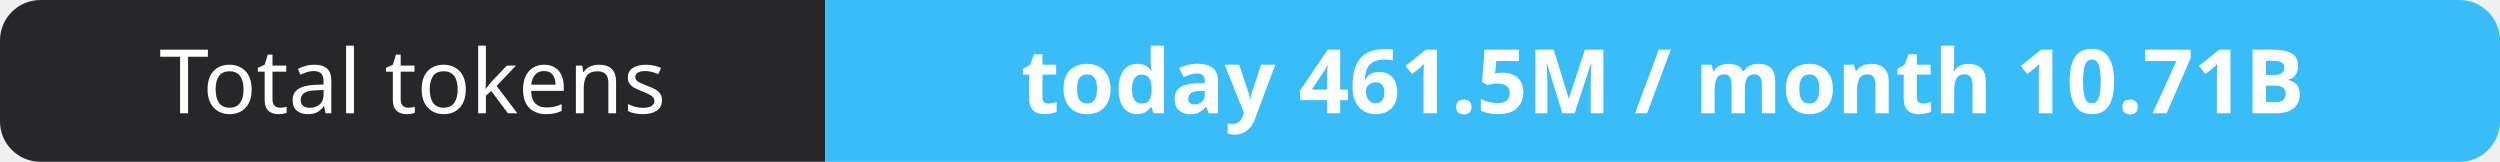
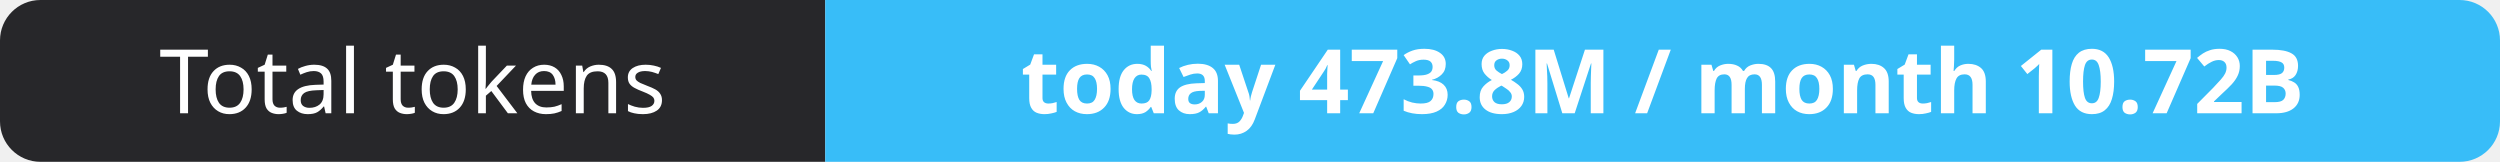
- <svg xmlns="http://www.w3.org/2000/svg" width="309" height="20" role="img" aria-label="Total tokens: today 461.5M / month 10.71B">
+ <svg xmlns="http://www.w3.org/2000/svg" width="309" height="20" role="img" aria-label="Total tokens: today 473.8M / month 10.72B">
  <clipPath id="r">
    <rect width="309" height="20" rx="5" fill="#fff" />
  </clipPath>
  <g clip-path="url(#r)">
    <rect width="102" height="20" fill="#27272a" />
    <rect x="102" width="207" height="20" fill="#38bdf8" />
  </g>
  <g fill="#fff" text-anchor="middle" font-family="Verdana,Geneva,sans-serif" font-size="11">
    <text x="51.0" y="14">Total tokens</text>
-     <text x="205.5" y="14" font-weight="700">today 461.5M / month 10.71B</text>
+     <text x="205.5" y="14" font-weight="700">today 473.8M / month 10.72B</text>
  </g>
</svg>
